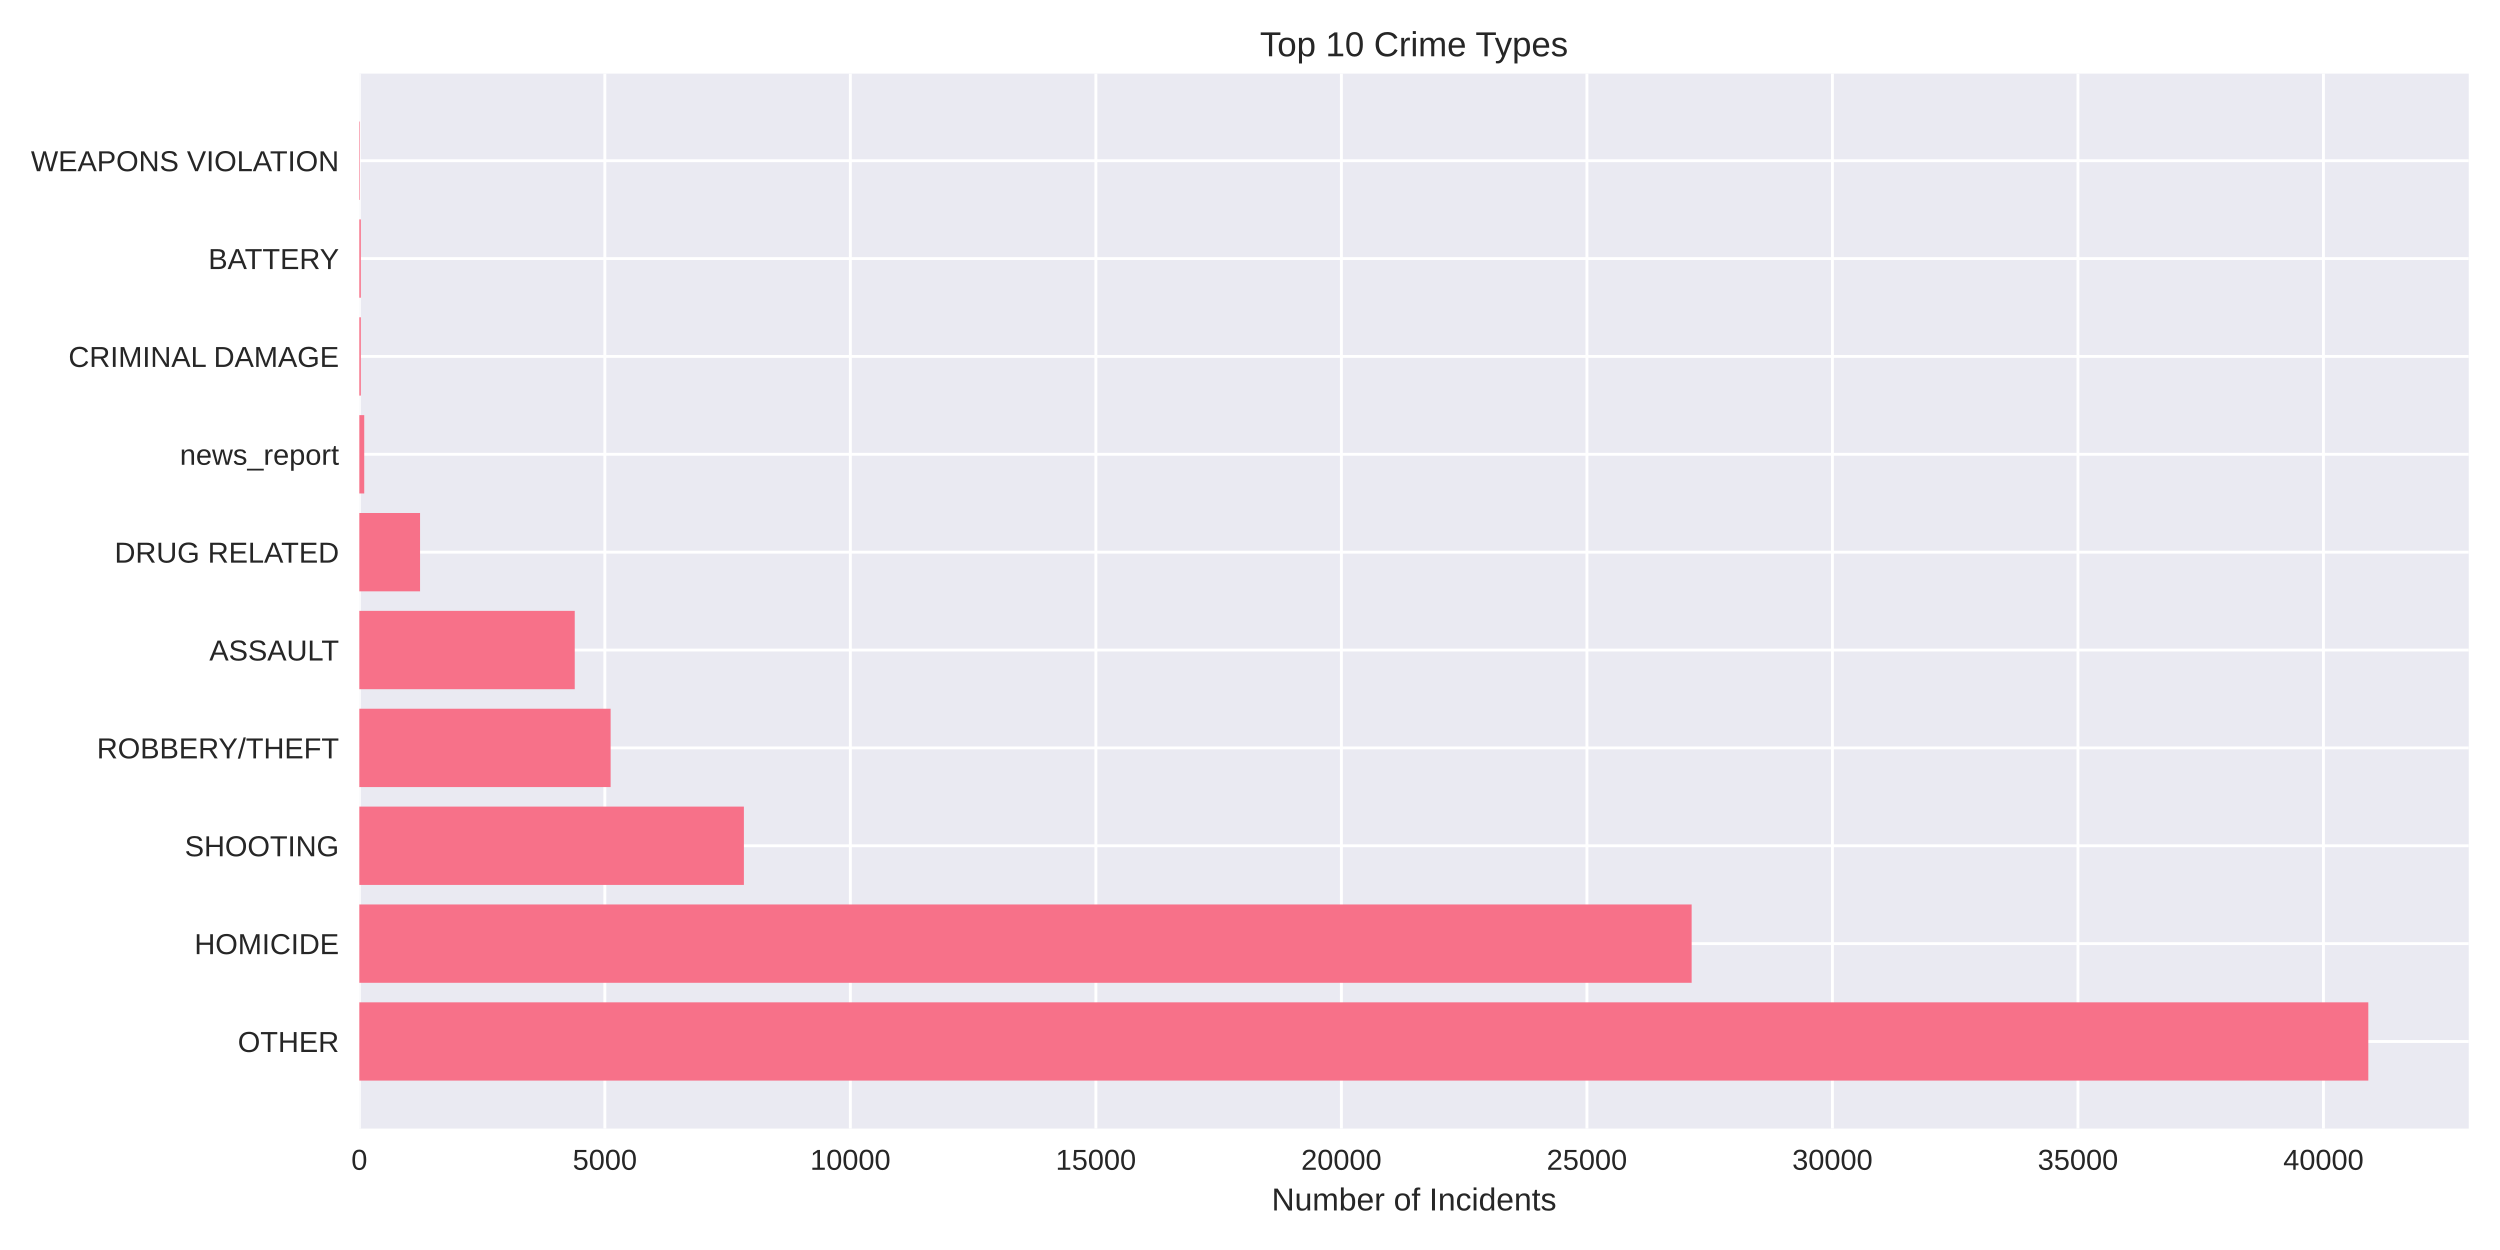
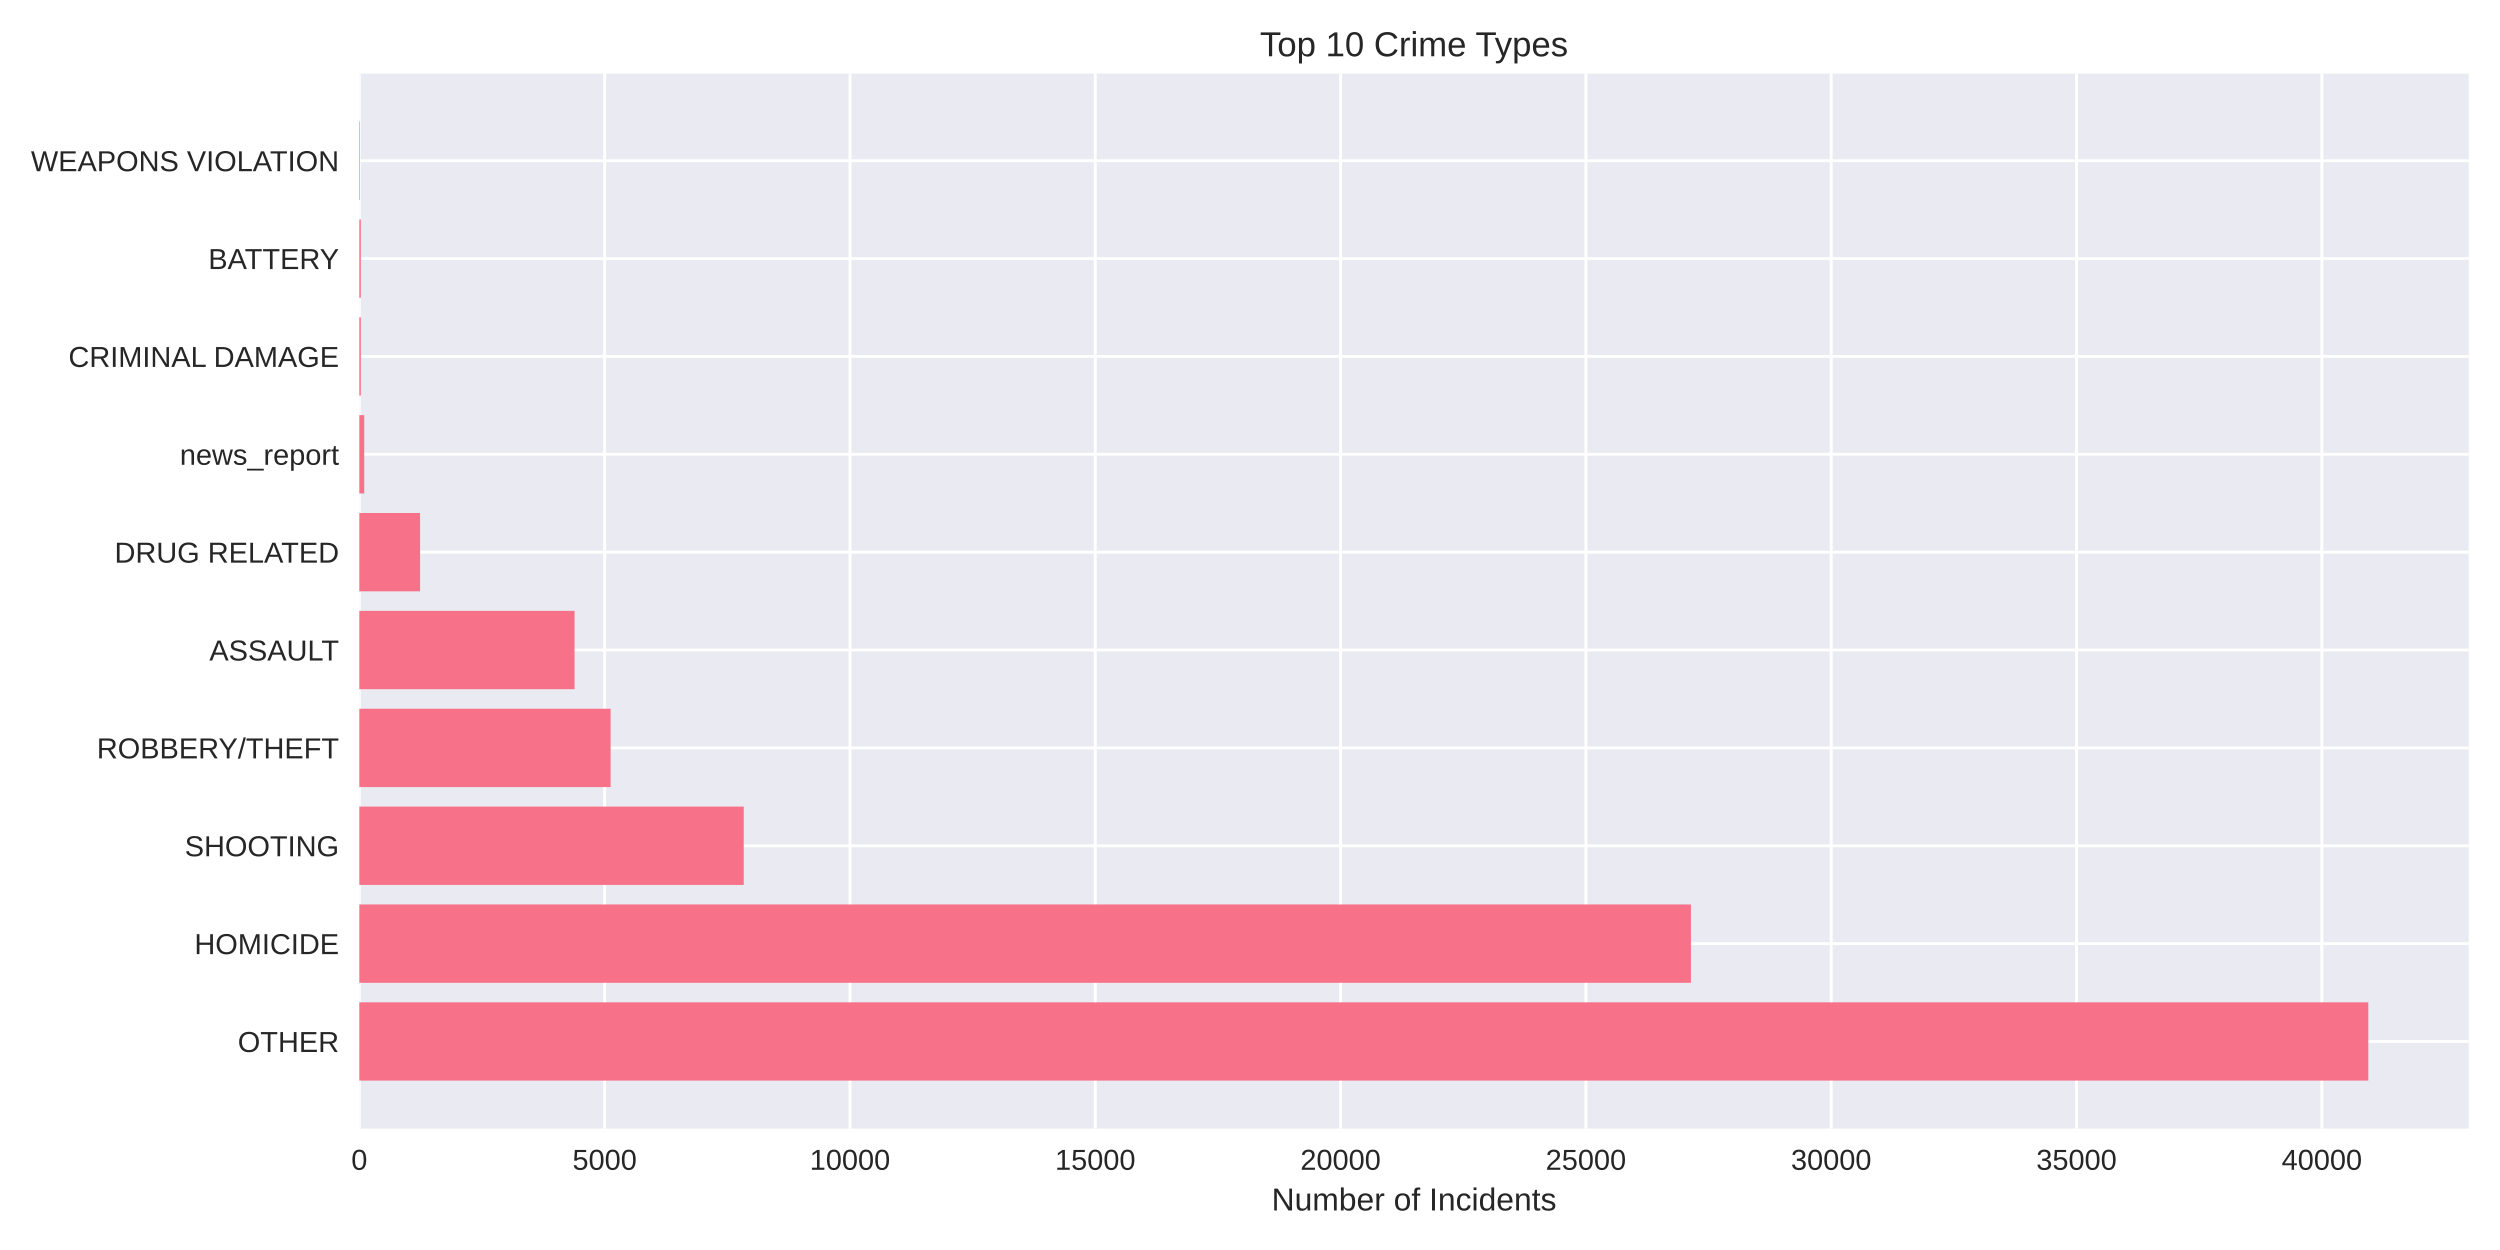
<svg xmlns="http://www.w3.org/2000/svg" width="864pt" height="432pt" viewBox="0 0 864 432" version="1.1">
  <defs>
    <style type="text/css">*{stroke-linejoin: round; stroke-linecap: butt}</style>
  </defs>
  <g id="figure_1">
    <g id="patch_1">
      <path d="M 0 432  L 864 432  L 864 0  L 0 0  z " style="fill: #ffffff" />
    </g>
    <g id="axes_1">
      <g id="patch_2">
        <path d="M 124.18 390.04  L 853.2 390.04  L 853.2 25.44  L 124.18 25.44  z " style="fill: #eaeaf2" />
      </g>
      <g id="matplotlib.axis_1">
        <g id="xtick_1">
          <g id="line2d_1">
-             <path d="M 124.18 390.04  L 124.18 25.44  " clip-path="url(#p992edfca14)" style="fill: none; stroke: #ffffff; stroke-linecap: round" />
+             <path d="M 124.18 390.04  L 124.18 25.44  " clip-path="url(#p13cbdc74a7)" style="fill: none; stroke: #ffffff; stroke-linecap: round" />
          </g>
          <g id="line2d_2" />
          <g id="text_1">
            <text style="fill: #262626; font: 10px 'Arial', 'Liberation Sans', 'DejaVu Sans', 'Bitstream Vera Sans', sans-serif; text-anchor: middle" x="124.18" y="404.287" transform="rotate(-0 124.18 404.2869)">0</text>
          </g>
        </g>
        <g id="xtick_2">
          <g id="line2d_3">
-             <path d="M 209.031 390.04  L 209.031 25.44  " clip-path="url(#p992edfca14)" style="fill: none; stroke: #ffffff; stroke-linecap: round" />
+             <path d="M 208.961 390.04  L 208.961 25.44  " clip-path="url(#p13cbdc74a7)" style="fill: none; stroke: #ffffff; stroke-linecap: round" />
          </g>
          <g id="line2d_4" />
          <g id="text_2">
-             <text style="fill: #262626; font: 10px 'Arial', 'Liberation Sans', 'DejaVu Sans', 'Bitstream Vera Sans', sans-serif; text-anchor: middle" x="209.031" y="404.287" transform="rotate(-0 209.0314 404.2869)">5000</text>
+             <text style="fill: #262626; font: 10px 'Arial', 'Liberation Sans', 'DejaVu Sans', 'Bitstream Vera Sans', sans-serif; text-anchor: middle" x="208.961" y="404.287" transform="rotate(-0 208.9609 404.2869)">5000</text>
          </g>
        </g>
        <g id="xtick_3">
          <g id="line2d_5">
-             <path d="M 293.883 390.04  L 293.883 25.44  " clip-path="url(#p992edfca14)" style="fill: none; stroke: #ffffff; stroke-linecap: round" />
+             <path d="M 293.742 390.04  L 293.742 25.44  " clip-path="url(#p13cbdc74a7)" style="fill: none; stroke: #ffffff; stroke-linecap: round" />
          </g>
          <g id="line2d_6" />
          <g id="text_3">
-             <text style="fill: #262626; font: 10px 'Arial', 'Liberation Sans', 'DejaVu Sans', 'Bitstream Vera Sans', sans-serif; text-anchor: middle" x="293.883" y="404.287" transform="rotate(-0 293.8827 404.2869)">10000</text>
+             <text style="fill: #262626; font: 10px 'Arial', 'Liberation Sans', 'DejaVu Sans', 'Bitstream Vera Sans', sans-serif; text-anchor: middle" x="293.742" y="404.287" transform="rotate(-0 293.7418 404.2869)">10000</text>
          </g>
        </g>
        <g id="xtick_4">
          <g id="line2d_7">
-             <path d="M 378.734 390.04  L 378.734 25.44  " clip-path="url(#p992edfca14)" style="fill: none; stroke: #ffffff; stroke-linecap: round" />
+             <path d="M 378.523 390.04  L 378.523 25.44  " clip-path="url(#p13cbdc74a7)" style="fill: none; stroke: #ffffff; stroke-linecap: round" />
          </g>
          <g id="line2d_8" />
          <g id="text_4">
-             <text style="fill: #262626; font: 10px 'Arial', 'Liberation Sans', 'DejaVu Sans', 'Bitstream Vera Sans', sans-serif; text-anchor: middle" x="378.734" y="404.287" transform="rotate(-0 378.7341 404.2869)">15000</text>
+             <text style="fill: #262626; font: 10px 'Arial', 'Liberation Sans', 'DejaVu Sans', 'Bitstream Vera Sans', sans-serif; text-anchor: middle" x="378.523" y="404.287" transform="rotate(-0 378.5227 404.2869)">15000</text>
          </g>
        </g>
        <g id="xtick_5">
          <g id="line2d_9">
-             <path d="M 463.585 390.04  L 463.585 25.44  " clip-path="url(#p992edfca14)" style="fill: none; stroke: #ffffff; stroke-linecap: round" />
+             <path d="M 463.304 390.04  L 463.304 25.44  " clip-path="url(#p13cbdc74a7)" style="fill: none; stroke: #ffffff; stroke-linecap: round" />
          </g>
          <g id="line2d_10" />
          <g id="text_5">
-             <text style="fill: #262626; font: 10px 'Arial', 'Liberation Sans', 'DejaVu Sans', 'Bitstream Vera Sans', sans-serif; text-anchor: middle" x="463.585" y="404.287" transform="rotate(-0 463.5855 404.2869)">20000</text>
+             <text style="fill: #262626; font: 10px 'Arial', 'Liberation Sans', 'DejaVu Sans', 'Bitstream Vera Sans', sans-serif; text-anchor: middle" x="463.304" y="404.287" transform="rotate(-0 463.3036 404.2869)">20000</text>
          </g>
        </g>
        <g id="xtick_6">
          <g id="line2d_11">
-             <path d="M 548.437 390.04  L 548.437 25.44  " clip-path="url(#p992edfca14)" style="fill: none; stroke: #ffffff; stroke-linecap: round" />
+             <path d="M 548.085 390.04  L 548.085 25.44  " clip-path="url(#p13cbdc74a7)" style="fill: none; stroke: #ffffff; stroke-linecap: round" />
          </g>
          <g id="line2d_12" />
          <g id="text_6">
-             <text style="fill: #262626; font: 10px 'Arial', 'Liberation Sans', 'DejaVu Sans', 'Bitstream Vera Sans', sans-serif; text-anchor: middle" x="548.437" y="404.287" transform="rotate(-0 548.4368 404.2869)">25000</text>
+             <text style="fill: #262626; font: 10px 'Arial', 'Liberation Sans', 'DejaVu Sans', 'Bitstream Vera Sans', sans-serif; text-anchor: middle" x="548.085" y="404.287" transform="rotate(-0 548.0845 404.2869)">25000</text>
          </g>
        </g>
        <g id="xtick_7">
          <g id="line2d_13">
-             <path d="M 633.288 390.04  L 633.288 25.44  " clip-path="url(#p992edfca14)" style="fill: none; stroke: #ffffff; stroke-linecap: round" />
+             <path d="M 632.865 390.04  L 632.865 25.44  " clip-path="url(#p13cbdc74a7)" style="fill: none; stroke: #ffffff; stroke-linecap: round" />
          </g>
          <g id="line2d_14" />
          <g id="text_7">
-             <text style="fill: #262626; font: 10px 'Arial', 'Liberation Sans', 'DejaVu Sans', 'Bitstream Vera Sans', sans-serif; text-anchor: middle" x="633.288" y="404.287" transform="rotate(-0 633.2882 404.2869)">30000</text>
+             <text style="fill: #262626; font: 10px 'Arial', 'Liberation Sans', 'DejaVu Sans', 'Bitstream Vera Sans', sans-serif; text-anchor: middle" x="632.865" y="404.287" transform="rotate(-0 632.8654 404.2869)">30000</text>
          </g>
        </g>
        <g id="xtick_8">
          <g id="line2d_15">
-             <path d="M 718.14 390.04  L 718.14 25.44  " clip-path="url(#p992edfca14)" style="fill: none; stroke: #ffffff; stroke-linecap: round" />
+             <path d="M 717.646 390.04  L 717.646 25.44  " clip-path="url(#p13cbdc74a7)" style="fill: none; stroke: #ffffff; stroke-linecap: round" />
          </g>
          <g id="line2d_16" />
          <g id="text_8">
-             <text style="fill: #262626; font: 10px 'Arial', 'Liberation Sans', 'DejaVu Sans', 'Bitstream Vera Sans', sans-serif; text-anchor: middle" x="718.14" y="404.287" transform="rotate(-0 718.1395 404.2869)">35000</text>
+             <text style="fill: #262626; font: 10px 'Arial', 'Liberation Sans', 'DejaVu Sans', 'Bitstream Vera Sans', sans-serif; text-anchor: middle" x="717.646" y="404.287" transform="rotate(-0 717.6464 404.2869)">35000</text>
          </g>
        </g>
        <g id="xtick_9">
          <g id="line2d_17">
-             <path d="M 802.991 390.04  L 802.991 25.44  " clip-path="url(#p992edfca14)" style="fill: none; stroke: #ffffff; stroke-linecap: round" />
+             <path d="M 802.427 390.04  L 802.427 25.44  " clip-path="url(#p13cbdc74a7)" style="fill: none; stroke: #ffffff; stroke-linecap: round" />
          </g>
          <g id="line2d_18" />
          <g id="text_9">
-             <text style="fill: #262626; font: 10px 'Arial', 'Liberation Sans', 'DejaVu Sans', 'Bitstream Vera Sans', sans-serif; text-anchor: middle" x="802.991" y="404.287" transform="rotate(-0 802.9909 404.2869)">40000</text>
+             <text style="fill: #262626; font: 10px 'Arial', 'Liberation Sans', 'DejaVu Sans', 'Bitstream Vera Sans', sans-serif; text-anchor: middle" x="802.427" y="404.287" transform="rotate(-0 802.4273 404.2869)">40000</text>
          </g>
        </g>
        <g id="text_10">
          <text style="fill: #262626; font: 11px 'Arial', 'Liberation Sans', 'DejaVu Sans', 'Bitstream Vera Sans', sans-serif; text-anchor: middle" x="488.69" y="418.333" transform="rotate(-0 488.69 418.3334)">Number of Incidents</text>
        </g>
      </g>
      <g id="matplotlib.axis_2">
        <g id="ytick_1">
          <g id="line2d_19">
-             <path d="M 124.18 359.939  L 853.2 359.939  " clip-path="url(#p992edfca14)" style="fill: none; stroke: #ffffff; stroke-linecap: round" />
+             <path d="M 124.18 359.939  L 853.2 359.939  " clip-path="url(#p13cbdc74a7)" style="fill: none; stroke: #ffffff; stroke-linecap: round" />
          </g>
          <g id="line2d_20" />
          <g id="text_11">
            <text style="fill: #262626; font: 10px 'Arial', 'Liberation Sans', 'DejaVu Sans', 'Bitstream Vera Sans', sans-serif; text-anchor: end" x="117.18" y="363.562" transform="rotate(-0 117.18 363.562)">OTHER</text>
          </g>
        </g>
        <g id="ytick_2">
          <g id="line2d_21">
-             <path d="M 124.18 326.117  L 853.2 326.117  " clip-path="url(#p992edfca14)" style="fill: none; stroke: #ffffff; stroke-linecap: round" />
+             <path d="M 124.18 326.117  L 853.2 326.117  " clip-path="url(#p13cbdc74a7)" style="fill: none; stroke: #ffffff; stroke-linecap: round" />
          </g>
          <g id="line2d_22" />
          <g id="text_12">
            <text style="fill: #262626; font: 10px 'Arial', 'Liberation Sans', 'DejaVu Sans', 'Bitstream Vera Sans', sans-serif; text-anchor: end" x="117.18" y="329.74" transform="rotate(-0 117.18 329.7401)">HOMICIDE</text>
          </g>
        </g>
        <g id="ytick_3">
          <g id="line2d_23">
-             <path d="M 124.18 292.295  L 853.2 292.295  " clip-path="url(#p992edfca14)" style="fill: none; stroke: #ffffff; stroke-linecap: round" />
+             <path d="M 124.18 292.295  L 853.2 292.295  " clip-path="url(#p13cbdc74a7)" style="fill: none; stroke: #ffffff; stroke-linecap: round" />
          </g>
          <g id="line2d_24" />
          <g id="text_13">
            <text style="fill: #262626; font: 10px 'Arial', 'Liberation Sans', 'DejaVu Sans', 'Bitstream Vera Sans', sans-serif; text-anchor: end" x="117.18" y="295.918" transform="rotate(-0 117.18 295.9182)">SHOOTING</text>
          </g>
        </g>
        <g id="ytick_4">
          <g id="line2d_25">
-             <path d="M 124.18 258.473  L 853.2 258.473  " clip-path="url(#p992edfca14)" style="fill: none; stroke: #ffffff; stroke-linecap: round" />
+             <path d="M 124.18 258.473  L 853.2 258.473  " clip-path="url(#p13cbdc74a7)" style="fill: none; stroke: #ffffff; stroke-linecap: round" />
          </g>
          <g id="line2d_26" />
          <g id="text_14">
            <text style="fill: #262626; font: 10px 'Arial', 'Liberation Sans', 'DejaVu Sans', 'Bitstream Vera Sans', sans-serif; text-anchor: end" x="117.18" y="262.096" transform="rotate(-0 117.18 262.0963)">ROBBERY/THEFT</text>
          </g>
        </g>
        <g id="ytick_5">
          <g id="line2d_27">
-             <path d="M 124.18 224.651  L 853.2 224.651  " clip-path="url(#p992edfca14)" style="fill: none; stroke: #ffffff; stroke-linecap: round" />
+             <path d="M 124.18 224.651  L 853.2 224.651  " clip-path="url(#p13cbdc74a7)" style="fill: none; stroke: #ffffff; stroke-linecap: round" />
          </g>
          <g id="line2d_28" />
          <g id="text_15">
            <text style="fill: #262626; font: 10px 'Arial', 'Liberation Sans', 'DejaVu Sans', 'Bitstream Vera Sans', sans-serif; text-anchor: end" x="117.18" y="228.274" transform="rotate(-0 117.18 228.2744)">ASSAULT</text>
          </g>
        </g>
        <g id="ytick_6">
          <g id="line2d_29">
-             <path d="M 124.18 190.829  L 853.2 190.829  " clip-path="url(#p992edfca14)" style="fill: none; stroke: #ffffff; stroke-linecap: round" />
+             <path d="M 124.18 190.829  L 853.2 190.829  " clip-path="url(#p13cbdc74a7)" style="fill: none; stroke: #ffffff; stroke-linecap: round" />
          </g>
          <g id="line2d_30" />
          <g id="text_16">
            <text style="fill: #262626; font: 10px 'Arial', 'Liberation Sans', 'DejaVu Sans', 'Bitstream Vera Sans', sans-serif; text-anchor: end" x="117.18" y="194.452" transform="rotate(-0 117.18 194.4525)">DRUG RELATED</text>
          </g>
        </g>
        <g id="ytick_7">
          <g id="line2d_31">
-             <path d="M 124.18 157.007  L 853.2 157.007  " clip-path="url(#p992edfca14)" style="fill: none; stroke: #ffffff; stroke-linecap: round" />
+             <path d="M 124.18 157.007  L 853.2 157.007  " clip-path="url(#p13cbdc74a7)" style="fill: none; stroke: #ffffff; stroke-linecap: round" />
          </g>
          <g id="line2d_32" />
          <g id="text_17">
            <text style="fill: #262626; font: 10px 'Arial', 'Liberation Sans', 'DejaVu Sans', 'Bitstream Vera Sans', sans-serif; text-anchor: end" x="117.18" y="160.631" transform="rotate(-0 117.18 160.6306)">news_report</text>
          </g>
        </g>
        <g id="ytick_8">
          <g id="line2d_33">
-             <path d="M 124.18 123.185  L 853.2 123.185  " clip-path="url(#p992edfca14)" style="fill: none; stroke: #ffffff; stroke-linecap: round" />
+             <path d="M 124.18 123.185  L 853.2 123.185  " clip-path="url(#p13cbdc74a7)" style="fill: none; stroke: #ffffff; stroke-linecap: round" />
          </g>
          <g id="line2d_34" />
          <g id="text_18">
            <text style="fill: #262626; font: 10px 'Arial', 'Liberation Sans', 'DejaVu Sans', 'Bitstream Vera Sans', sans-serif; text-anchor: end" x="117.18" y="126.809" transform="rotate(-0 117.18 126.8087)">CRIMINAL DAMAGE</text>
          </g>
        </g>
        <g id="ytick_9">
          <g id="line2d_35">
-             <path d="M 124.18 89.363  L 853.2 89.363  " clip-path="url(#p992edfca14)" style="fill: none; stroke: #ffffff; stroke-linecap: round" />
+             <path d="M 124.18 89.363  L 853.2 89.363  " clip-path="url(#p13cbdc74a7)" style="fill: none; stroke: #ffffff; stroke-linecap: round" />
          </g>
          <g id="line2d_36" />
          <g id="text_19">
            <text style="fill: #262626; font: 10px 'Arial', 'Liberation Sans', 'DejaVu Sans', 'Bitstream Vera Sans', sans-serif; text-anchor: end" x="117.18" y="92.987" transform="rotate(-0 117.18 92.98681)">BATTERY</text>
          </g>
        </g>
        <g id="ytick_10">
          <g id="line2d_37">
-             <path d="M 124.18 55.541  L 853.2 55.541  " clip-path="url(#p992edfca14)" style="fill: none; stroke: #ffffff; stroke-linecap: round" />
+             <path d="M 124.18 55.541  L 853.2 55.541  " clip-path="url(#p13cbdc74a7)" style="fill: none; stroke: #ffffff; stroke-linecap: round" />
          </g>
          <g id="line2d_38" />
          <g id="text_20">
            <text style="fill: #262626; font: 10px 'Arial', 'Liberation Sans', 'DejaVu Sans', 'Bitstream Vera Sans', sans-serif; text-anchor: end" x="117.18" y="59.165" transform="rotate(-0 117.18 59.16492)">WEAPONS VIOLATION</text>
          </g>
        </g>
      </g>
      <g id="patch_3">
-         <path d="M 124.18 373.467  L 818.485 373.467  L 818.485 346.41  L 124.18 346.41  z " clip-path="url(#p992edfca14)" style="fill: #f77189" />
+         <path d="M 124.18 373.467  L 818.485 373.467  L 818.485 346.41  L 124.18 346.41  z " clip-path="url(#p13cbdc74a7)" style="fill: #f77189" />
      </g>
      <g id="patch_4">
-         <path d="M 124.18 339.645  L 584.634 339.645  L 584.634 312.588  L 124.18 312.588  z " clip-path="url(#p992edfca14)" style="fill: #f77189" />
+         <path d="M 124.18 339.645  L 584.388 339.645  L 584.388 312.588  L 124.18 312.588  z " clip-path="url(#p13cbdc74a7)" style="fill: #f77189" />
      </g>
      <g id="patch_5">
-         <path d="M 124.18 305.823  L 257.091 305.823  L 257.091 278.766  L 124.18 278.766  z " clip-path="url(#p992edfca14)" style="fill: #f77189" />
+         <path d="M 124.18 305.823  L 257.032 305.823  L 257.032 278.766  L 124.18 278.766  z " clip-path="url(#p13cbdc74a7)" style="fill: #f77189" />
      </g>
      <g id="patch_6">
-         <path d="M 124.18 272.002  L 211.034 272.002  L 211.034 244.944  L 124.18 244.944  z " clip-path="url(#p992edfca14)" style="fill: #f77189" />
+         <path d="M 124.18 272.002  L 211.03 272.002  L 211.03 244.944  L 124.18 244.944  z " clip-path="url(#p13cbdc74a7)" style="fill: #f77189" />
      </g>
      <g id="patch_7">
-         <path d="M 124.18 238.18  L 198.629 238.18  L 198.629 211.122  L 124.18 211.122  z " clip-path="url(#p992edfca14)" style="fill: #f77189" />
+         <path d="M 124.18 238.18  L 198.567 238.18  L 198.567 211.122  L 124.18 211.122  z " clip-path="url(#p13cbdc74a7)" style="fill: #f77189" />
      </g>
      <g id="patch_8">
-         <path d="M 124.18 204.358  L 145.172 204.358  L 145.172 177.3  L 124.18 177.3  z " clip-path="url(#p992edfca14)" style="fill: #f77189" />
+         <path d="M 124.18 204.358  L 145.172 204.358  L 145.172 177.3  L 124.18 177.3  z " clip-path="url(#p13cbdc74a7)" style="fill: #f77189" />
      </g>
      <g id="patch_9">
-         <path d="M 124.18 170.536  L 125.877 170.536  L 125.877 143.478  L 124.18 143.478  z " clip-path="url(#p992edfca14)" style="fill: #f77189" />
+         <path d="M 124.18 170.536  L 125.876 170.536  L 125.876 143.478  L 124.18 143.478  z " clip-path="url(#p13cbdc74a7)" style="fill: #f77189" />
      </g>
      <g id="patch_10">
-         <path d="M 124.18 136.714  L 124.706 136.714  L 124.706 109.657  L 124.18 109.657  z " clip-path="url(#p992edfca14)" style="fill: #f77189" />
+         <path d="M 124.18 136.714  L 124.706 136.714  L 124.706 109.657  L 124.18 109.657  z " clip-path="url(#p13cbdc74a7)" style="fill: #f77189" />
      </g>
      <g id="patch_11">
-         <path d="M 124.18 102.892  L 124.706 102.892  L 124.706 75.835  L 124.18 75.835  z " clip-path="url(#p992edfca14)" style="fill: #f77189" />
+         <path d="M 124.18 102.892  L 124.706 102.892  L 124.706 75.835  L 124.18 75.835  z " clip-path="url(#p13cbdc74a7)" style="fill: #f77189" />
      </g>
      <g id="patch_12">
-         <path d="M 124.18 69.07  L 124.367 69.07  L 124.367 42.013  L 124.18 42.013  z " clip-path="url(#p992edfca14)" style="fill: #f77189" />
+         <path d="M 124.18 69.07  L 124.367 69.07  L 124.367 42.013  L 124.18 42.013  z " clip-path="url(#p13cbdc74a7)" style="fill: #f77189" />
      </g>
      <g id="patch_13">
        <path d="M 124.18 390.04  L 124.18 25.44  " style="fill: none" />
      </g>
      <g id="patch_14">
        <path d="M 853.2 390.04  L 853.2 25.44  " style="fill: none" />
      </g>
      <g id="patch_15">
        <path d="M 124.18 390.04  L 853.2 390.04  " style="fill: none" />
      </g>
      <g id="patch_16">
        <path d="M 124.18 25.44  L 853.2 25.44  " style="fill: none" />
      </g>
      <g id="text_21">
        <text style="fill: #262626; font: 12px 'Arial', 'Liberation Sans', 'DejaVu Sans', 'Bitstream Vera Sans', sans-serif; text-anchor: middle" x="488.69" y="19.44" transform="rotate(-0 488.69 19.44)">Top 10 Crime Types</text>
      </g>
    </g>
  </g>
  <defs>
-     <clipPath id="p992edfca14">
+     <clipPath id="p13cbdc74a7">
      <rect x="124.18" y="25.44" width="729.02" height="364.6" />
    </clipPath>
  </defs>
</svg>
